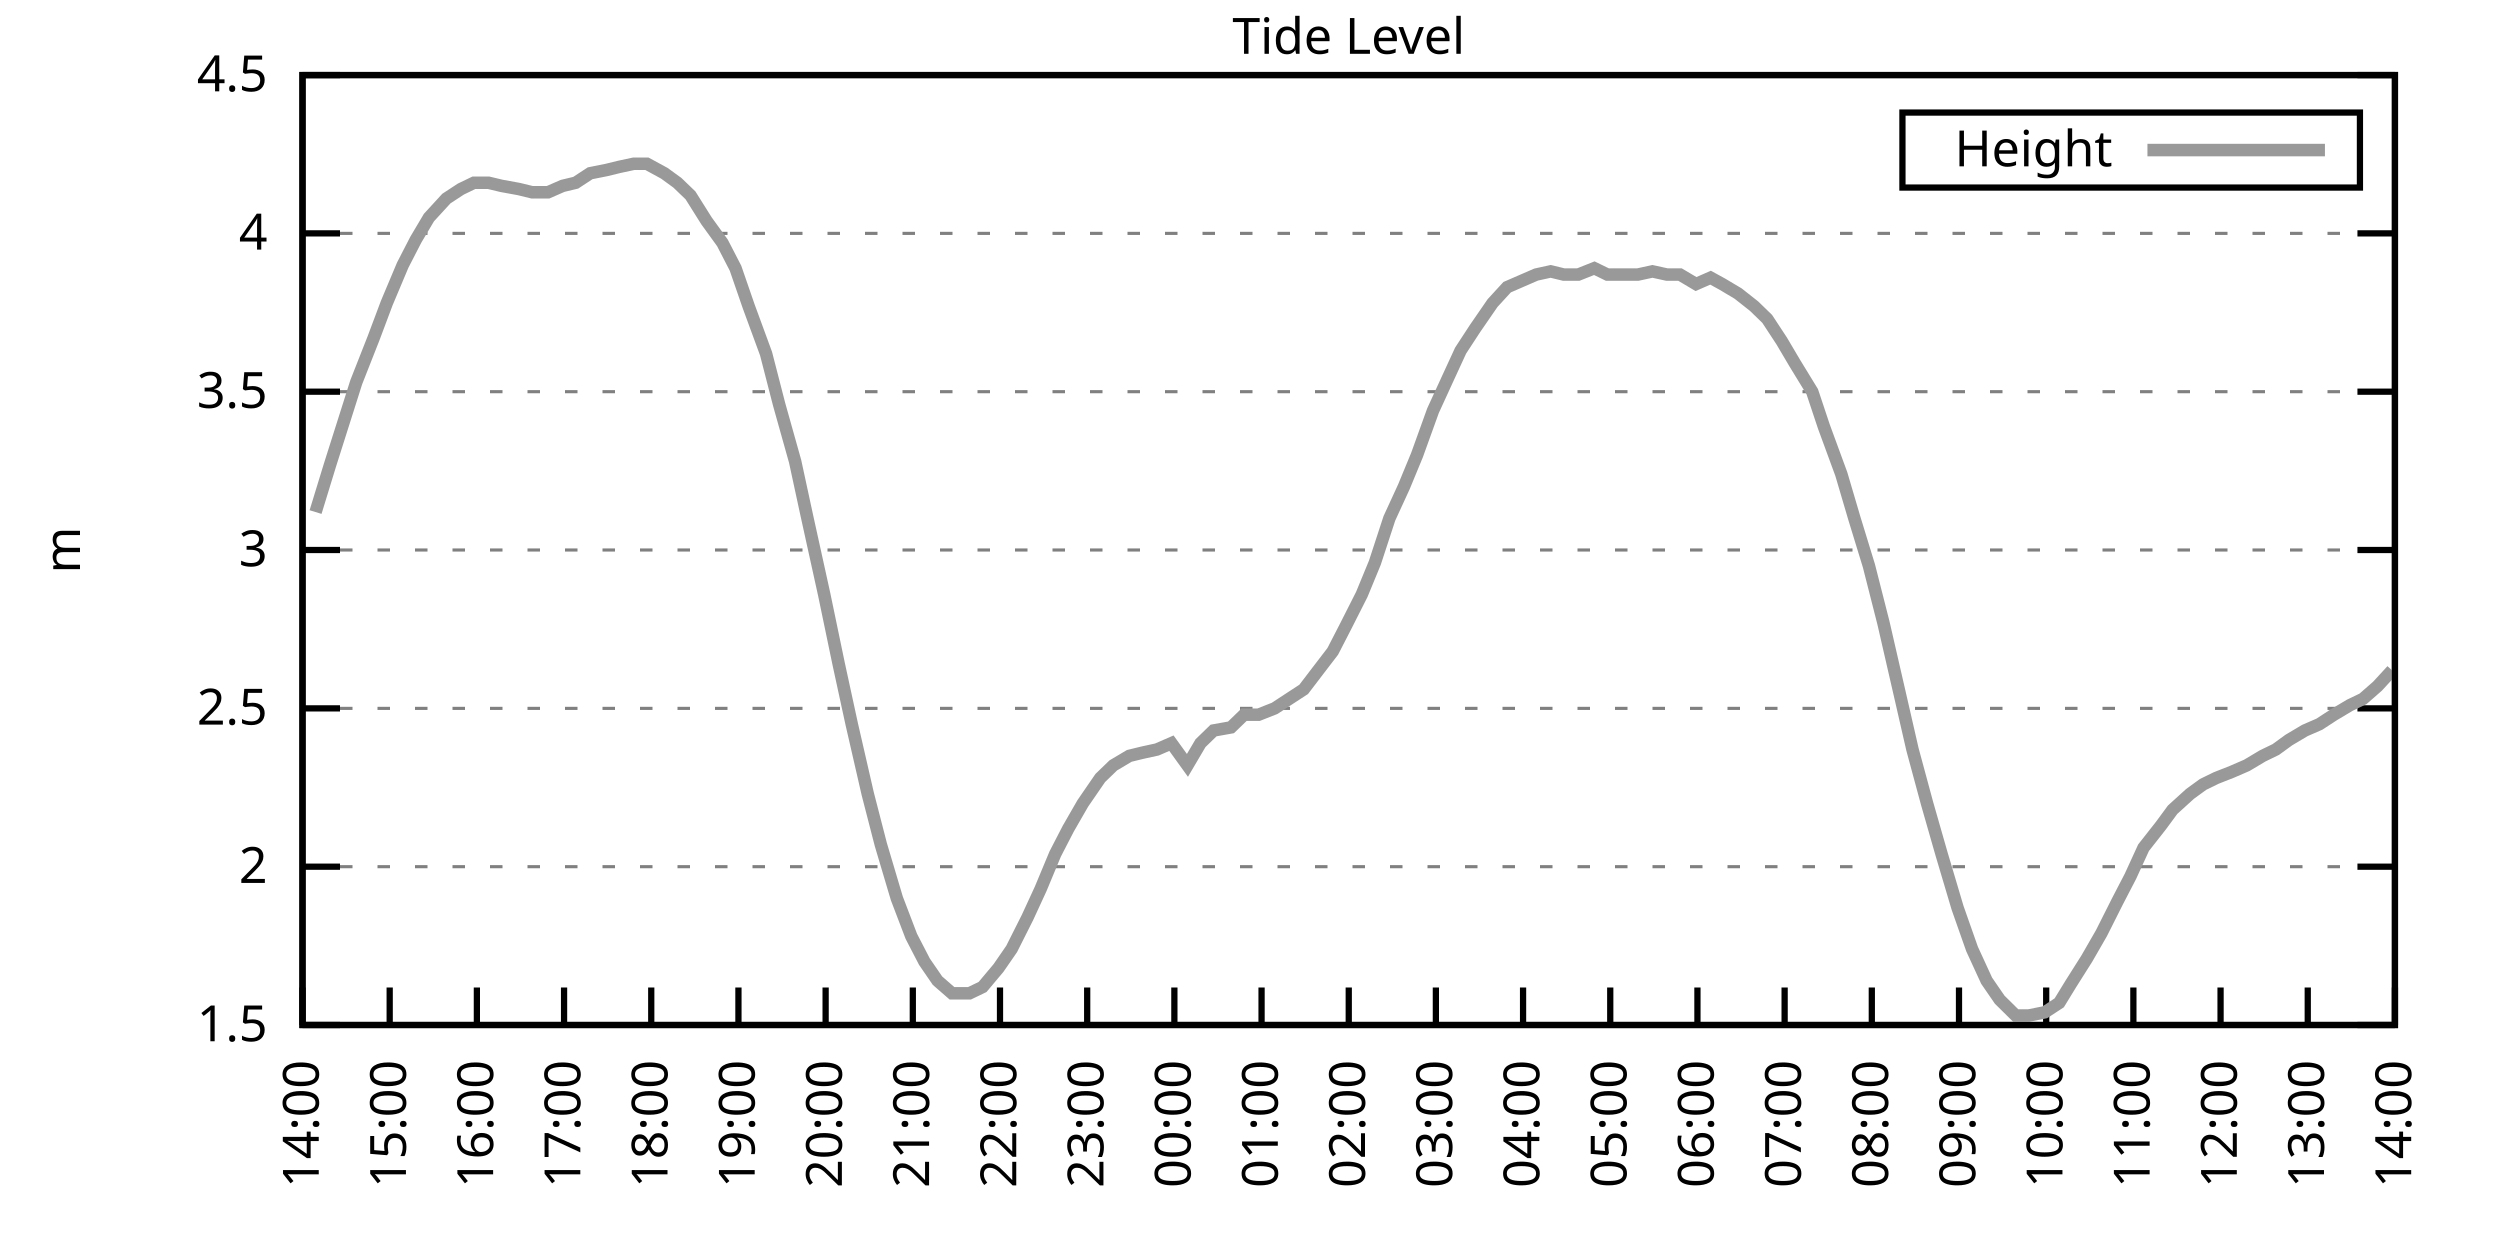
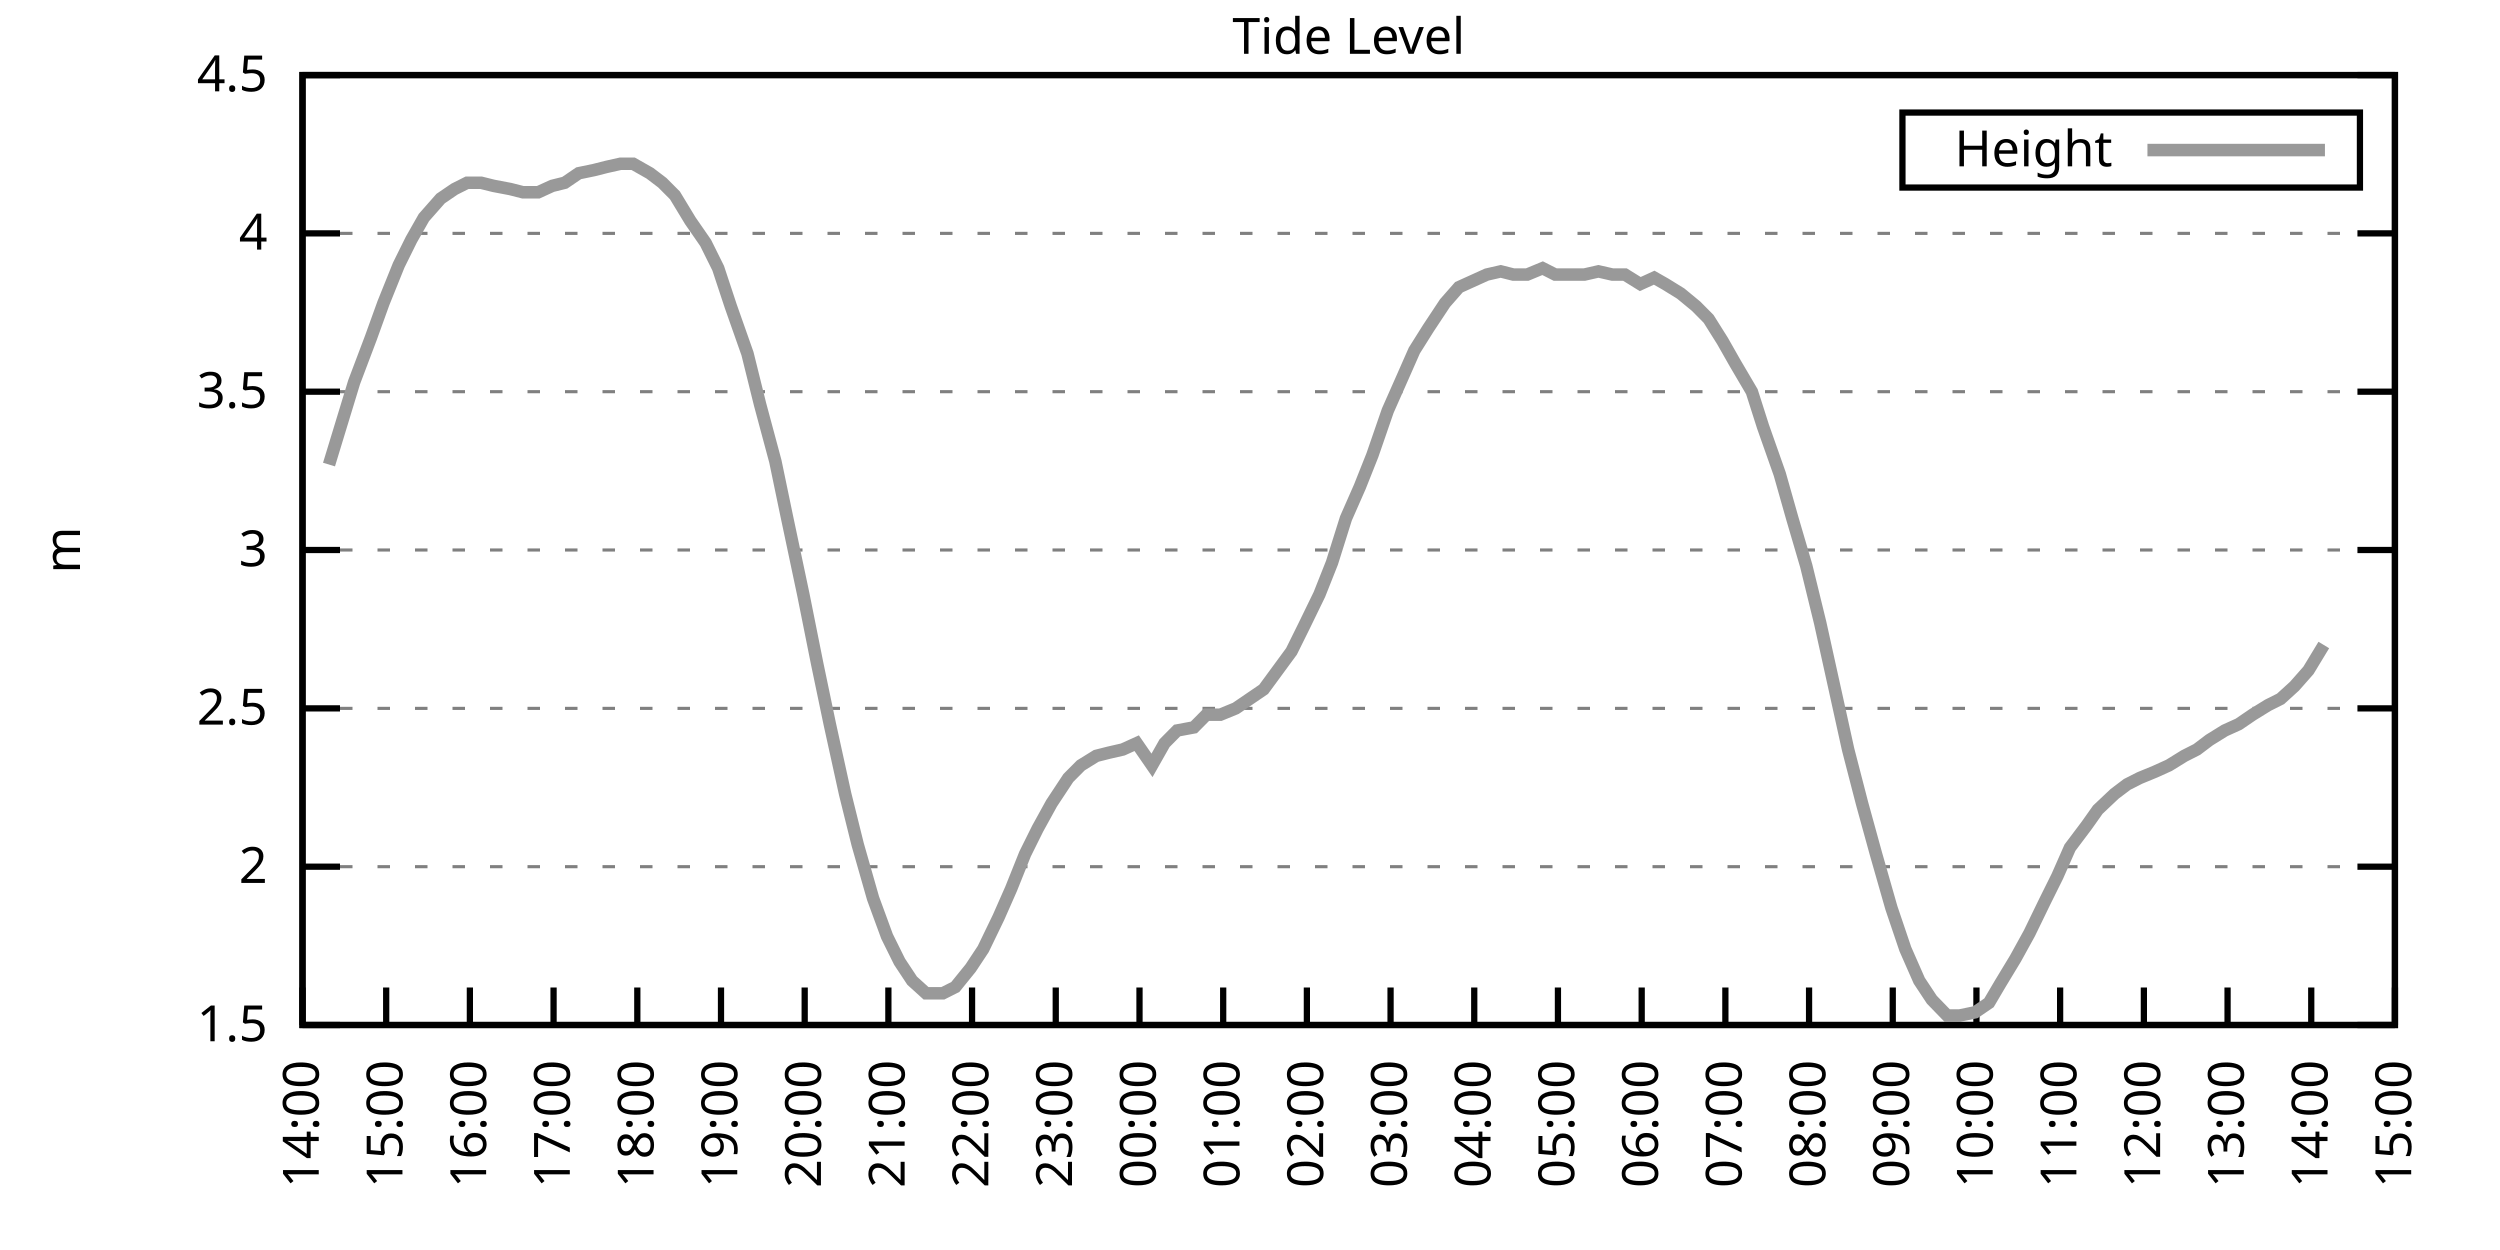
<svg xmlns="http://www.w3.org/2000/svg" xmlns:xlink="http://www.w3.org/1999/xlink" width="400" height="200" viewBox="0 0 400 200">
  <g id="gnuplot_canvas">
    <rect x="0" y="0" width="400" height="200" fill="none" />
    <defs>
      <circle id="gpDot" r="0.5" stroke-width="0.5" stroke="currentColor" />
      <path id="gpPt0" stroke-width="0.333" stroke="currentColor" d="M-1,0 h2 M0,-1 v2" />
      <path id="gpPt1" stroke-width="0.333" stroke="currentColor" d="M-1,-1 L1,1 M1,-1 L-1,1" />
      <path id="gpPt2" stroke-width="0.333" stroke="currentColor" d="M-1,0 L1,0 M0,-1 L0,1 M-1,-1 L1,1 M-1,1 L1,-1" />
      <rect id="gpPt3" stroke-width="0.333" stroke="currentColor" x="-1" y="-1" width="2" height="2" />
      <rect id="gpPt4" stroke-width="0.333" stroke="currentColor" fill="currentColor" x="-1" y="-1" width="2" height="2" />
      <circle id="gpPt5" stroke-width="0.333" stroke="currentColor" cx="0" cy="0" r="1" />
      <use xlink:href="#gpPt5" id="gpPt6" fill="currentColor" stroke="none" />
      <path id="gpPt7" stroke-width="0.333" stroke="currentColor" d="M0,-1.33 L-1.33,0.67 L1.33,0.67 z" />
      <use xlink:href="#gpPt7" id="gpPt8" fill="currentColor" stroke="none" />
      <use xlink:href="#gpPt7" id="gpPt9" stroke="currentColor" transform="rotate(180)" />
      <use xlink:href="#gpPt9" id="gpPt10" fill="currentColor" stroke="none" />
      <use xlink:href="#gpPt3" id="gpPt11" stroke="currentColor" transform="rotate(45)" />
      <use xlink:href="#gpPt11" id="gpPt12" fill="currentColor" stroke="none" />
      <path id="gpPt13" stroke-width="0.333" stroke="currentColor" d="M0,1.330 L1.265,0.411 L0.782,-1.067 L-0.782,-1.076 L-1.265,0.411 z" />
      <use xlink:href="#gpPt13" id="gpPt14" fill="currentColor" stroke="none" />
      <filter id="textbox" filterUnits="objectBoundingBox" x="0" y="0" height="1" width="1">
        <feFlood flood-color="white" flood-opacity="1" result="bgnd" />
        <feComposite in="SourceGraphic" in2="bgnd" operator="atop" />
      </filter>
      <filter id="greybox" filterUnits="objectBoundingBox" x="0" y="0" height="1" width="1">
        <feFlood flood-color="lightgrey" flood-opacity="1" result="grey" />
        <feComposite in="SourceGraphic" in2="grey" operator="atop" />
      </filter>
    </defs>
    <g fill="none" color="white" stroke="currentColor" stroke-width="1.00" stroke-linecap="butt" stroke-linejoin="miter">
</g>
    <g fill="none" color="black" stroke="currentColor" stroke-width="1.00" stroke-linecap="butt" stroke-linejoin="miter">
      <g stroke="none" shape-rendering="crispEdges">
        <polygon fill="rgb(255, 255, 255)" points="48.40,164.00 383.18,164.00 383.18,12.02 48.40,12.02 " />
      </g>
    </g>
    <g fill="none" color="black" stroke="currentColor" stroke-width="1.00" stroke-linecap="butt" stroke-linejoin="miter">
</g>
    <g fill="none" color="black" stroke="black" stroke-width="0.50" stroke-linecap="butt" stroke-linejoin="miter">
</g>
    <g fill="none" color="gray" stroke="currentColor" stroke-width="0.50" stroke-linecap="butt" stroke-linejoin="miter">
      <path stroke="gray" stroke-dasharray="2,4" class="gridline" d="M48.40,164.00 L383.19,164.00  " />
    </g>
    <g fill="none" color="gray" stroke="gray" stroke-width="1.00" stroke-linecap="butt" stroke-linejoin="miter">
</g>
    <g fill="none" color="black" stroke="currentColor" stroke-width="1.00" stroke-linecap="butt" stroke-linejoin="miter">
      <path stroke="black" d="M48.40,164.00 L54.40,164.00 M383.19,164.00 L377.19,164.00  " />
      <g transform="translate(42.80,166.60)" stroke="none" fill="black" font-family="Sans" font-size="8.00" text-anchor="end">
        <text>
          <tspan font-family="Sans"> 1.5</tspan>
        </text>
      </g>
    </g>
    <g fill="none" color="black" stroke="currentColor" stroke-width="1.00" stroke-linecap="butt" stroke-linejoin="miter">
</g>
    <g fill="none" color="black" stroke="black" stroke-width="0.50" stroke-linecap="butt" stroke-linejoin="miter">
</g>
    <g fill="none" color="gray" stroke="currentColor" stroke-width="0.50" stroke-linecap="butt" stroke-linejoin="miter">
      <path stroke="gray" stroke-dasharray="2,4" class="gridline" d="M48.40,138.67 L383.19,138.67  " />
    </g>
    <g fill="none" color="gray" stroke="gray" stroke-width="1.00" stroke-linecap="butt" stroke-linejoin="miter">
</g>
    <g fill="none" color="black" stroke="currentColor" stroke-width="1.00" stroke-linecap="butt" stroke-linejoin="miter">
      <path stroke="black" d="M48.40,138.67 L54.40,138.67 M383.19,138.67 L377.19,138.67  " />
      <g transform="translate(42.80,141.27)" stroke="none" fill="black" font-family="Sans" font-size="8.00" text-anchor="end">
        <text>
          <tspan font-family="Sans"> 2</tspan>
        </text>
      </g>
    </g>
    <g fill="none" color="black" stroke="currentColor" stroke-width="1.00" stroke-linecap="butt" stroke-linejoin="miter">
</g>
    <g fill="none" color="black" stroke="black" stroke-width="0.50" stroke-linecap="butt" stroke-linejoin="miter">
</g>
    <g fill="none" color="gray" stroke="currentColor" stroke-width="0.50" stroke-linecap="butt" stroke-linejoin="miter">
      <path stroke="gray" stroke-dasharray="2,4" class="gridline" d="M48.40,113.34 L383.19,113.34  " />
    </g>
    <g fill="none" color="gray" stroke="gray" stroke-width="1.00" stroke-linecap="butt" stroke-linejoin="miter">
</g>
    <g fill="none" color="black" stroke="currentColor" stroke-width="1.00" stroke-linecap="butt" stroke-linejoin="miter">
      <path stroke="black" d="M48.40,113.34 L54.40,113.34 M383.19,113.34 L377.19,113.34  " />
      <g transform="translate(42.80,115.94)" stroke="none" fill="black" font-family="Sans" font-size="8.00" text-anchor="end">
        <text>
          <tspan font-family="Sans"> 2.5</tspan>
        </text>
      </g>
    </g>
    <g fill="none" color="black" stroke="currentColor" stroke-width="1.00" stroke-linecap="butt" stroke-linejoin="miter">
</g>
    <g fill="none" color="black" stroke="black" stroke-width="0.50" stroke-linecap="butt" stroke-linejoin="miter">
</g>
    <g fill="none" color="gray" stroke="currentColor" stroke-width="0.50" stroke-linecap="butt" stroke-linejoin="miter">
      <path stroke="gray" stroke-dasharray="2,4" class="gridline" d="M48.40,88.00 L383.19,88.00  " />
    </g>
    <g fill="none" color="gray" stroke="gray" stroke-width="1.00" stroke-linecap="butt" stroke-linejoin="miter">
</g>
    <g fill="none" color="black" stroke="currentColor" stroke-width="1.00" stroke-linecap="butt" stroke-linejoin="miter">
      <path stroke="black" d="M48.40,88.00 L54.40,88.00 M383.19,88.00 L377.19,88.00  " />
      <g transform="translate(42.80,90.60)" stroke="none" fill="black" font-family="Sans" font-size="8.00" text-anchor="end">
        <text>
          <tspan font-family="Sans"> 3</tspan>
        </text>
      </g>
    </g>
    <g fill="none" color="black" stroke="currentColor" stroke-width="1.00" stroke-linecap="butt" stroke-linejoin="miter">
</g>
    <g fill="none" color="black" stroke="black" stroke-width="0.50" stroke-linecap="butt" stroke-linejoin="miter">
</g>
    <g fill="none" color="gray" stroke="currentColor" stroke-width="0.50" stroke-linecap="butt" stroke-linejoin="miter">
      <path stroke="gray" stroke-dasharray="2,4" class="gridline" d="M48.40,62.67 L383.19,62.67  " />
    </g>
    <g fill="none" color="gray" stroke="gray" stroke-width="1.00" stroke-linecap="butt" stroke-linejoin="miter">
</g>
    <g fill="none" color="black" stroke="currentColor" stroke-width="1.00" stroke-linecap="butt" stroke-linejoin="miter">
      <path stroke="black" d="M48.40,62.67 L54.40,62.67 M383.19,62.67 L377.19,62.67  " />
      <g transform="translate(42.80,65.27)" stroke="none" fill="black" font-family="Sans" font-size="8.00" text-anchor="end">
        <text>
          <tspan font-family="Sans"> 3.5</tspan>
        </text>
      </g>
    </g>
    <g fill="none" color="black" stroke="currentColor" stroke-width="1.00" stroke-linecap="butt" stroke-linejoin="miter">
</g>
    <g fill="none" color="black" stroke="black" stroke-width="0.50" stroke-linecap="butt" stroke-linejoin="miter">
</g>
    <g fill="none" color="gray" stroke="currentColor" stroke-width="0.50" stroke-linecap="butt" stroke-linejoin="miter">
      <path stroke="gray" stroke-dasharray="2,4" class="gridline" d="M48.40,37.34 L383.19,37.34  " />
    </g>
    <g fill="none" color="gray" stroke="gray" stroke-width="1.00" stroke-linecap="butt" stroke-linejoin="miter">
</g>
    <g fill="none" color="black" stroke="currentColor" stroke-width="1.00" stroke-linecap="butt" stroke-linejoin="miter">
      <path stroke="black" d="M48.40,37.34 L54.40,37.34 M383.19,37.34 L377.19,37.34  " />
      <g transform="translate(42.80,39.94)" stroke="none" fill="black" font-family="Sans" font-size="8.00" text-anchor="end">
        <text>
          <tspan font-family="Sans"> 4</tspan>
        </text>
      </g>
    </g>
    <g fill="none" color="black" stroke="currentColor" stroke-width="1.00" stroke-linecap="butt" stroke-linejoin="miter">
</g>
    <g fill="none" color="black" stroke="black" stroke-width="0.50" stroke-linecap="butt" stroke-linejoin="miter">
</g>
    <g fill="none" color="gray" stroke="currentColor" stroke-width="0.50" stroke-linecap="butt" stroke-linejoin="miter">
      <path stroke="gray" stroke-dasharray="2,4" class="gridline" d="M48.40,12.01 L383.19,12.01  " />
    </g>
    <g fill="none" color="gray" stroke="gray" stroke-width="1.00" stroke-linecap="butt" stroke-linejoin="miter">
</g>
    <g fill="none" color="black" stroke="currentColor" stroke-width="1.00" stroke-linecap="butt" stroke-linejoin="miter">
      <path stroke="black" d="M48.40,12.01 L54.40,12.01 M383.19,12.01 L377.19,12.01  " />
      <g transform="translate(42.80,14.61)" stroke="none" fill="black" font-family="Sans" font-size="8.00" text-anchor="end">
        <text>
          <tspan font-family="Sans"> 4.5</tspan>
        </text>
      </g>
    </g>
    <g fill="none" color="black" stroke="currentColor" stroke-width="1.00" stroke-linecap="butt" stroke-linejoin="miter">
      <path stroke="black" d="M48.40,164.00 L48.40,158.00  " />
      <g transform="translate(51.00,169.60) rotate(270.00)" stroke="none" fill="black" font-family="Sans" font-size="8.00" text-anchor="end">
        <text>
          <tspan font-family="Sans">14:00</tspan>
        </text>
      </g>
    </g>
    <g fill="none" color="black" stroke="currentColor" stroke-width="1.00" stroke-linecap="butt" stroke-linejoin="miter">
-       <path stroke="black" d="M62.35,164.00 L62.35,158.00  " />
-       <g transform="translate(64.95,169.60) rotate(270.00)" stroke="none" fill="black" font-family="Sans" font-size="8.00" text-anchor="end">
+       <path stroke="black" d="M61.79,164.00 L61.79,158.00  " />
+       <g transform="translate(64.39,169.60) rotate(270.00)" stroke="none" fill="black" font-family="Sans" font-size="8.00" text-anchor="end">
        <text>
          <tspan font-family="Sans">15:00</tspan>
        </text>
      </g>
    </g>
    <g fill="none" color="black" stroke="currentColor" stroke-width="1.00" stroke-linecap="butt" stroke-linejoin="miter">
-       <path stroke="black" d="M76.30,164.00 L76.30,158.00  " />
-       <g transform="translate(78.90,169.60) rotate(270.00)" stroke="none" fill="black" font-family="Sans" font-size="8.00" text-anchor="end">
+       <path stroke="black" d="M75.18,164.00 L75.18,158.00  " />
+       <g transform="translate(77.78,169.60) rotate(270.00)" stroke="none" fill="black" font-family="Sans" font-size="8.00" text-anchor="end">
        <text>
          <tspan font-family="Sans">16:00</tspan>
        </text>
      </g>
    </g>
    <g fill="none" color="black" stroke="currentColor" stroke-width="1.00" stroke-linecap="butt" stroke-linejoin="miter">
-       <path stroke="black" d="M90.25,164.00 L90.25,158.00  " />
-       <g transform="translate(92.85,169.60) rotate(270.00)" stroke="none" fill="black" font-family="Sans" font-size="8.00" text-anchor="end">
+       <path stroke="black" d="M88.57,164.00 L88.57,158.00  " />
+       <g transform="translate(91.17,169.60) rotate(270.00)" stroke="none" fill="black" font-family="Sans" font-size="8.00" text-anchor="end">
        <text>
          <tspan font-family="Sans">17:00</tspan>
        </text>
      </g>
    </g>
    <g fill="none" color="black" stroke="currentColor" stroke-width="1.00" stroke-linecap="butt" stroke-linejoin="miter">
-       <path stroke="black" d="M104.20,164.00 L104.20,158.00  " />
-       <g transform="translate(106.80,169.60) rotate(270.00)" stroke="none" fill="black" font-family="Sans" font-size="8.00" text-anchor="end">
+       <path stroke="black" d="M101.97,164.00 L101.97,158.00  " />
+       <g transform="translate(104.57,169.60) rotate(270.00)" stroke="none" fill="black" font-family="Sans" font-size="8.00" text-anchor="end">
        <text>
          <tspan font-family="Sans">18:00</tspan>
        </text>
      </g>
    </g>
    <g fill="none" color="black" stroke="currentColor" stroke-width="1.00" stroke-linecap="butt" stroke-linejoin="miter">
-       <path stroke="black" d="M118.15,164.00 L118.15,158.00  " />
-       <g transform="translate(120.75,169.60) rotate(270.00)" stroke="none" fill="black" font-family="Sans" font-size="8.00" text-anchor="end">
+       <path stroke="black" d="M115.36,164.00 L115.36,158.00  " />
+       <g transform="translate(117.96,169.60) rotate(270.00)" stroke="none" fill="black" font-family="Sans" font-size="8.00" text-anchor="end">
        <text>
          <tspan font-family="Sans">19:00</tspan>
        </text>
      </g>
    </g>
    <g fill="none" color="black" stroke="currentColor" stroke-width="1.00" stroke-linecap="butt" stroke-linejoin="miter">
-       <path stroke="black" d="M132.10,164.00 L132.10,158.00  " />
-       <g transform="translate(134.70,169.60) rotate(270.00)" stroke="none" fill="black" font-family="Sans" font-size="8.00" text-anchor="end">
+       <path stroke="black" d="M128.75,164.00 L128.75,158.00  " />
+       <g transform="translate(131.35,169.60) rotate(270.00)" stroke="none" fill="black" font-family="Sans" font-size="8.00" text-anchor="end">
        <text>
          <tspan font-family="Sans">20:00</tspan>
        </text>
      </g>
    </g>
    <g fill="none" color="black" stroke="currentColor" stroke-width="1.00" stroke-linecap="butt" stroke-linejoin="miter">
-       <path stroke="black" d="M146.05,164.00 L146.05,158.00  " />
-       <g transform="translate(148.65,169.60) rotate(270.00)" stroke="none" fill="black" font-family="Sans" font-size="8.00" text-anchor="end">
+       <path stroke="black" d="M142.14,164.00 L142.14,158.00  " />
+       <g transform="translate(144.74,169.60) rotate(270.00)" stroke="none" fill="black" font-family="Sans" font-size="8.00" text-anchor="end">
        <text>
          <tspan font-family="Sans">21:00</tspan>
        </text>
      </g>
    </g>
    <g fill="none" color="black" stroke="currentColor" stroke-width="1.00" stroke-linecap="butt" stroke-linejoin="miter">
-       <path stroke="black" d="M160.00,164.00 L160.00,158.00  " />
-       <g transform="translate(162.60,169.60) rotate(270.00)" stroke="none" fill="black" font-family="Sans" font-size="8.00" text-anchor="end">
+       <path stroke="black" d="M155.53,164.00 L155.53,158.00  " />
+       <g transform="translate(158.13,169.60) rotate(270.00)" stroke="none" fill="black" font-family="Sans" font-size="8.00" text-anchor="end">
        <text>
          <tspan font-family="Sans">22:00</tspan>
        </text>
      </g>
    </g>
    <g fill="none" color="black" stroke="currentColor" stroke-width="1.00" stroke-linecap="butt" stroke-linejoin="miter">
-       <path stroke="black" d="M173.95,164.00 L173.95,158.00  " />
-       <g transform="translate(176.55,169.60) rotate(270.00)" stroke="none" fill="black" font-family="Sans" font-size="8.00" text-anchor="end">
+       <path stroke="black" d="M168.92,164.00 L168.92,158.00  " />
+       <g transform="translate(171.52,169.60) rotate(270.00)" stroke="none" fill="black" font-family="Sans" font-size="8.00" text-anchor="end">
        <text>
          <tspan font-family="Sans">23:00</tspan>
        </text>
      </g>
    </g>
    <g fill="none" color="black" stroke="currentColor" stroke-width="1.00" stroke-linecap="butt" stroke-linejoin="miter">
-       <path stroke="black" d="M187.90,164.00 L187.90,158.00  " />
-       <g transform="translate(190.50,169.60) rotate(270.00)" stroke="none" fill="black" font-family="Sans" font-size="8.00" text-anchor="end">
+       <path stroke="black" d="M182.32,164.00 L182.32,158.00  " />
+       <g transform="translate(184.92,169.60) rotate(270.00)" stroke="none" fill="black" font-family="Sans" font-size="8.00" text-anchor="end">
        <text>
          <tspan font-family="Sans">00:00</tspan>
        </text>
      </g>
    </g>
    <g fill="none" color="black" stroke="currentColor" stroke-width="1.00" stroke-linecap="butt" stroke-linejoin="miter">
-       <path stroke="black" d="M201.85,164.00 L201.85,158.00  " />
-       <g transform="translate(204.45,169.60) rotate(270.00)" stroke="none" fill="black" font-family="Sans" font-size="8.00" text-anchor="end">
+       <path stroke="black" d="M195.71,164.00 L195.71,158.00  " />
+       <g transform="translate(198.31,169.60) rotate(270.00)" stroke="none" fill="black" font-family="Sans" font-size="8.00" text-anchor="end">
        <text>
          <tspan font-family="Sans">01:00</tspan>
        </text>
      </g>
    </g>
    <g fill="none" color="black" stroke="currentColor" stroke-width="1.00" stroke-linecap="butt" stroke-linejoin="miter">
-       <path stroke="black" d="M215.80,164.00 L215.80,158.00  " />
-       <g transform="translate(218.40,169.60) rotate(270.00)" stroke="none" fill="black" font-family="Sans" font-size="8.00" text-anchor="end">
+       <path stroke="black" d="M209.10,164.00 L209.10,158.00  " />
+       <g transform="translate(211.70,169.60) rotate(270.00)" stroke="none" fill="black" font-family="Sans" font-size="8.00" text-anchor="end">
        <text>
          <tspan font-family="Sans">02:00</tspan>
        </text>
      </g>
    </g>
    <g fill="none" color="black" stroke="currentColor" stroke-width="1.00" stroke-linecap="butt" stroke-linejoin="miter">
-       <path stroke="black" d="M229.74,164.00 L229.74,158.00  " />
-       <g transform="translate(232.34,169.60) rotate(270.00)" stroke="none" fill="black" font-family="Sans" font-size="8.00" text-anchor="end">
+       <path stroke="black" d="M222.49,164.00 L222.49,158.00  " />
+       <g transform="translate(225.09,169.60) rotate(270.00)" stroke="none" fill="black" font-family="Sans" font-size="8.00" text-anchor="end">
        <text>
          <tspan font-family="Sans">03:00</tspan>
        </text>
      </g>
    </g>
    <g fill="none" color="black" stroke="currentColor" stroke-width="1.00" stroke-linecap="butt" stroke-linejoin="miter">
-       <path stroke="black" d="M243.69,164.00 L243.69,158.00  " />
-       <g transform="translate(246.29,169.60) rotate(270.00)" stroke="none" fill="black" font-family="Sans" font-size="8.00" text-anchor="end">
+       <path stroke="black" d="M235.88,164.00 L235.88,158.00  " />
+       <g transform="translate(238.48,169.60) rotate(270.00)" stroke="none" fill="black" font-family="Sans" font-size="8.00" text-anchor="end">
        <text>
          <tspan font-family="Sans">04:00</tspan>
        </text>
      </g>
    </g>
    <g fill="none" color="black" stroke="currentColor" stroke-width="1.00" stroke-linecap="butt" stroke-linejoin="miter">
-       <path stroke="black" d="M257.64,164.00 L257.64,158.00  " />
-       <g transform="translate(260.24,169.60) rotate(270.00)" stroke="none" fill="black" font-family="Sans" font-size="8.00" text-anchor="end">
+       <path stroke="black" d="M249.27,164.00 L249.27,158.00  " />
+       <g transform="translate(251.87,169.60) rotate(270.00)" stroke="none" fill="black" font-family="Sans" font-size="8.00" text-anchor="end">
        <text>
          <tspan font-family="Sans">05:00</tspan>
        </text>
      </g>
    </g>
    <g fill="none" color="black" stroke="currentColor" stroke-width="1.00" stroke-linecap="butt" stroke-linejoin="miter">
-       <path stroke="black" d="M271.59,164.00 L271.59,158.00  " />
-       <g transform="translate(274.19,169.60) rotate(270.00)" stroke="none" fill="black" font-family="Sans" font-size="8.00" text-anchor="end">
+       <path stroke="black" d="M262.67,164.00 L262.67,158.00  " />
+       <g transform="translate(265.27,169.60) rotate(270.00)" stroke="none" fill="black" font-family="Sans" font-size="8.00" text-anchor="end">
        <text>
          <tspan font-family="Sans">06:00</tspan>
        </text>
      </g>
    </g>
    <g fill="none" color="black" stroke="currentColor" stroke-width="1.00" stroke-linecap="butt" stroke-linejoin="miter">
-       <path stroke="black" d="M285.54,164.00 L285.54,158.00  " />
-       <g transform="translate(288.14,169.60) rotate(270.00)" stroke="none" fill="black" font-family="Sans" font-size="8.00" text-anchor="end">
+       <path stroke="black" d="M276.06,164.00 L276.06,158.00  " />
+       <g transform="translate(278.66,169.60) rotate(270.00)" stroke="none" fill="black" font-family="Sans" font-size="8.00" text-anchor="end">
        <text>
          <tspan font-family="Sans">07:00</tspan>
        </text>
      </g>
    </g>
    <g fill="none" color="black" stroke="currentColor" stroke-width="1.00" stroke-linecap="butt" stroke-linejoin="miter">
-       <path stroke="black" d="M299.49,164.00 L299.49,158.00  " />
-       <g transform="translate(302.09,169.60) rotate(270.00)" stroke="none" fill="black" font-family="Sans" font-size="8.00" text-anchor="end">
+       <path stroke="black" d="M289.45,164.00 L289.45,158.00  " />
+       <g transform="translate(292.05,169.60) rotate(270.00)" stroke="none" fill="black" font-family="Sans" font-size="8.00" text-anchor="end">
        <text>
          <tspan font-family="Sans">08:00</tspan>
        </text>
      </g>
    </g>
    <g fill="none" color="black" stroke="currentColor" stroke-width="1.00" stroke-linecap="butt" stroke-linejoin="miter">
-       <path stroke="black" d="M313.44,164.00 L313.44,158.00  " />
-       <g transform="translate(316.04,169.60) rotate(270.00)" stroke="none" fill="black" font-family="Sans" font-size="8.00" text-anchor="end">
+       <path stroke="black" d="M302.84,164.00 L302.84,158.00  " />
+       <g transform="translate(305.44,169.60) rotate(270.00)" stroke="none" fill="black" font-family="Sans" font-size="8.00" text-anchor="end">
        <text>
          <tspan font-family="Sans">09:00</tspan>
        </text>
      </g>
    </g>
    <g fill="none" color="black" stroke="currentColor" stroke-width="1.00" stroke-linecap="butt" stroke-linejoin="miter">
-       <path stroke="black" d="M327.39,164.00 L327.39,158.00  " />
-       <g transform="translate(329.99,169.60) rotate(270.00)" stroke="none" fill="black" font-family="Sans" font-size="8.00" text-anchor="end">
+       <path stroke="black" d="M316.23,164.00 L316.23,158.00  " />
+       <g transform="translate(318.83,169.60) rotate(270.00)" stroke="none" fill="black" font-family="Sans" font-size="8.00" text-anchor="end">
        <text>
          <tspan font-family="Sans">10:00</tspan>
        </text>
      </g>
    </g>
    <g fill="none" color="black" stroke="currentColor" stroke-width="1.00" stroke-linecap="butt" stroke-linejoin="miter">
-       <path stroke="black" d="M341.34,164.00 L341.34,158.00  " />
-       <g transform="translate(343.94,169.60) rotate(270.00)" stroke="none" fill="black" font-family="Sans" font-size="8.00" text-anchor="end">
+       <path stroke="black" d="M329.62,164.00 L329.62,158.00  " />
+       <g transform="translate(332.22,169.60) rotate(270.00)" stroke="none" fill="black" font-family="Sans" font-size="8.00" text-anchor="end">
        <text>
          <tspan font-family="Sans">11:00</tspan>
        </text>
      </g>
    </g>
    <g fill="none" color="black" stroke="currentColor" stroke-width="1.00" stroke-linecap="butt" stroke-linejoin="miter">
-       <path stroke="black" d="M355.29,164.00 L355.29,158.00  " />
-       <g transform="translate(357.89,169.60) rotate(270.00)" stroke="none" fill="black" font-family="Sans" font-size="8.00" text-anchor="end">
+       <path stroke="black" d="M343.02,164.00 L343.02,158.00  " />
+       <g transform="translate(345.62,169.60) rotate(270.00)" stroke="none" fill="black" font-family="Sans" font-size="8.00" text-anchor="end">
        <text>
          <tspan font-family="Sans">12:00</tspan>
        </text>
      </g>
    </g>
    <g fill="none" color="black" stroke="currentColor" stroke-width="1.00" stroke-linecap="butt" stroke-linejoin="miter">
-       <path stroke="black" d="M369.24,164.00 L369.24,158.00  " />
-       <g transform="translate(371.84,169.60) rotate(270.00)" stroke="none" fill="black" font-family="Sans" font-size="8.00" text-anchor="end">
+       <path stroke="black" d="M356.41,164.00 L356.41,158.00  " />
+       <g transform="translate(359.01,169.60) rotate(270.00)" stroke="none" fill="black" font-family="Sans" font-size="8.00" text-anchor="end">
        <text>
          <tspan font-family="Sans">13:00</tspan>
+         </text>
+       </g>
+     </g>
+     <g fill="none" color="black" stroke="currentColor" stroke-width="1.00" stroke-linecap="butt" stroke-linejoin="miter">
+       <path stroke="black" d="M369.80,164.00 L369.80,158.00  " />
+       <g transform="translate(372.40,169.60) rotate(270.00)" stroke="none" fill="black" font-family="Sans" font-size="8.00" text-anchor="end">
+         <text>
+           <tspan font-family="Sans">14:00</tspan>
        </text>
      </g>
    </g>
    <g fill="none" color="black" stroke="currentColor" stroke-width="1.00" stroke-linecap="butt" stroke-linejoin="miter">
      <path stroke="black" d="M383.19,164.00 L383.19,158.00  " />
      <g transform="translate(385.79,169.60) rotate(270.00)" stroke="none" fill="black" font-family="Sans" font-size="8.00" text-anchor="end">
        <text>
-           <tspan font-family="Sans">14:00</tspan>
+           <tspan font-family="Sans">15:00</tspan>
        </text>
      </g>
    </g>
    <g fill="none" color="black" stroke="currentColor" stroke-width="1.00" stroke-linecap="butt" stroke-linejoin="miter">
</g>
    <g fill="none" color="black" stroke="currentColor" stroke-width="1.00" stroke-linecap="butt" stroke-linejoin="miter">
      <path stroke="black" d="M48.40,12.01 L48.40,164.00 L383.19,164.00 L383.19,12.01 L48.40,12.01 Z  " />
    </g>
    <g fill="none" color="black" stroke="currentColor" stroke-width="1.00" stroke-linecap="butt" stroke-linejoin="miter">
</g>
    <g fill="none" color="black" stroke="currentColor" stroke-width="1.00" stroke-linecap="butt" stroke-linejoin="miter">
      <path stroke="black" d="M304.39,30.01 L304.39,18.01 L377.59,18.01 L377.59,30.01 L304.39,30.01 Z  " />
    </g>
    <g id="Tide_level_plot_1">
      <g fill="none" color="white" stroke="black" stroke-width="2.00" stroke-linecap="butt" stroke-linejoin="miter">
</g>
      <g fill="none" color="black" stroke="currentColor" stroke-width="2.00" stroke-linecap="butt" stroke-linejoin="miter">
        <g transform="translate(337.99,26.61)" stroke="none" fill="black" font-family="Sans" font-size="8.00" text-anchor="end">
          <text>
            <tspan font-family="Sans">Height</tspan>
          </text>
        </g>
      </g>
      <g fill="none" color="black" stroke="currentColor" stroke-width="2.00" stroke-linecap="butt" stroke-linejoin="miter">
-         <path stroke="rgb(153, 153, 153)" d="M343.59,24.01 L371.99,24.01 M50.49,81.93 L52.82,74.33 L54.91,67.74 L57.00,61.15 L59.79,54.06 L61.88,48.49   L64.44,42.41 L66.53,38.35 L68.63,34.81 L71.42,31.77 L73.74,30.25 L75.83,29.24 L78.16,29.24 L80.25,29.74   L83.04,30.25 L85.13,30.76 L87.69,30.76 L90.02,29.74 L92.11,29.24 L94.43,27.72 L96.99,27.21 L99.08,26.70   L101.41,26.20 L103.50,26.20 L106.29,27.72 L108.38,29.24 L110.48,31.26 L113.03,35.32 L115.59,38.86 L117.68,42.91   L119.78,48.99 L122.57,56.59 L124.66,64.70 L127.22,73.82 L129.08,82.43 L131.87,95.10 L134.19,106.24 L136.28,115.87   L138.84,127.02 L140.93,135.12 L143.49,143.73 L145.81,149.81 L147.91,153.87 L150.00,156.91 L152.32,158.93 L155.11,158.93   L157.21,157.92 L159.76,154.88 L161.86,151.84 L164.41,146.77 L166.51,142.21 L168.83,136.64 L170.92,132.59 L173.25,128.54   L176.04,124.48 L178.13,122.46 L180.69,120.94 L182.78,120.43 L185.11,119.92 L187.43,118.91 L189.99,122.46 L192.08,118.91   L194.17,116.88 L196.96,116.38 L199.06,114.35 L201.38,114.35 L203.94,113.34 L206.26,111.82 L208.59,110.30 L210.91,107.26   L213.24,104.22 L215.33,100.16 L217.89,95.10 L219.98,90.03 L222.30,82.94 L224.63,77.87 L226.72,72.81 L229.28,65.71   L231.60,60.65 L233.70,56.09 L236.02,52.54 L238.81,48.49 L241.14,45.95 L243.46,44.94 L245.79,43.93 L248.11,43.42   L250.20,43.93 L252.53,43.93 L255.09,42.91 L257.18,43.93 L259.50,43.93 L262.06,43.93 L264.39,43.42 L266.71,43.93   L268.80,43.93 L271.36,45.45 L273.69,44.43 L275.55,45.45 L278.10,46.97 L280.66,48.99 L282.75,51.02 L285.08,54.57   L287.17,58.11 L289.96,62.67 L291.82,68.25 L294.61,75.85 L296.70,82.94 L299.03,90.54 L301.35,99.66 L303.91,110.80   L306.00,119.92 L308.33,128.54 L310.65,136.64 L313.21,145.25 L315.53,151.84 L317.86,156.91 L319.95,159.95 L322.51,162.48   L324.60,162.48 L327.16,161.97 L329.48,160.45 L331.34,157.41 L333.90,153.36 L336.23,149.31 L338.78,144.24 L340.88,140.19   L342.97,135.63 L345.76,132.08 L347.62,129.55 L350.41,127.02 L352.50,125.50 L354.59,124.48 L357.15,123.47 L359.48,122.46   L362.03,120.94 L364.13,119.92 L366.22,118.40 L368.78,116.88 L371.10,115.87 L373.43,114.35 L375.98,112.83 L378.08,111.82   L380.40,109.79 L382.73,107.26  " />
+         <path stroke="rgb(153, 153, 153)" d="M343.59,24.01 L371.99,24.01 M52.64,74.33 L54.65,67.74 L56.66,61.15 L59.34,54.06 L61.35,48.49 L63.80,42.41   L65.81,38.35 L67.82,34.81 L70.50,31.77 L72.73,30.25 L74.74,29.24 L76.97,29.24 L78.98,29.74 L81.66,30.25   L83.66,30.76 L86.12,30.76 L88.35,29.74 L90.36,29.24 L92.59,27.72 L95.05,27.21 L97.06,26.70 L99.29,26.20   L101.30,26.20 L103.98,27.72 L105.98,29.24 L107.99,31.26 L110.45,35.32 L112.90,38.86 L114.91,42.91 L116.92,48.99   L119.60,56.59 L121.61,64.70 L124.06,73.82 L125.85,82.43 L128.53,95.10 L130.76,106.24 L132.77,115.87 L135.22,127.02   L137.23,135.12 L139.69,143.73 L141.92,149.81 L143.93,153.87 L145.94,156.91 L148.17,158.93 L150.85,158.93 L152.85,157.92   L155.31,154.88 L157.32,151.84 L159.77,146.77 L161.78,142.21 L164.01,136.64 L166.02,132.59 L168.25,128.54 L170.93,124.48   L172.94,122.46 L175.40,120.94 L177.41,120.43 L179.64,119.92 L181.87,118.91 L184.32,122.46 L186.33,118.91 L188.34,116.88   L191.02,116.38 L193.03,114.35 L195.26,114.35 L197.72,113.34 L199.95,111.82 L202.18,110.30 L204.41,107.26 L206.64,104.22   L208.65,100.16 L211.11,95.10 L213.12,90.03 L215.35,82.94 L217.58,77.87 L219.59,72.81 L222.04,65.71 L224.28,60.65   L226.29,56.09 L228.52,52.54 L231.20,48.49 L233.43,45.95 L235.66,44.94 L237.89,43.93 L240.12,43.42 L242.13,43.93   L244.36,43.93 L246.82,42.91 L248.83,43.93 L251.06,43.93 L253.51,43.93 L255.75,43.42 L257.98,43.93 L259.99,43.93   L262.44,45.45 L264.67,44.43 L266.46,45.45 L268.92,46.97 L271.37,48.99 L273.38,51.02 L275.61,54.57 L277.62,58.11   L280.30,62.67 L282.08,68.25 L284.76,75.85 L286.77,82.94 L289.00,90.54 L291.23,99.66 L293.69,110.80 L295.70,119.92   L297.93,128.54 L300.16,136.64 L302.62,145.25 L304.85,151.84 L307.08,156.91 L309.09,159.95 L311.54,162.48 L313.55,162.48   L316.01,161.97 L318.24,160.45 L320.03,157.41 L322.48,153.36 L324.71,149.31 L327.17,144.24 L329.18,140.19 L331.19,135.63   L333.86,132.08 L335.65,129.55 L338.33,127.02 L340.34,125.50 L342.35,124.48 L344.80,123.47 L347.03,122.46 L349.49,120.94   L351.50,119.92 L353.51,118.40 L355.96,116.88 L358.19,115.87 L360.42,114.35 L362.88,112.83 L364.89,111.82 L367.12,109.79   L369.35,107.26 L371.81,103.20  " />
      </g>
    </g>
    <g fill="none" color="black" stroke="currentColor" stroke-width="2.00" stroke-linecap="butt" stroke-linejoin="miter">
</g>
    <g fill="none" color="black" stroke="black" stroke-width="1.00" stroke-linecap="butt" stroke-linejoin="miter">
</g>
    <g fill="none" color="black" stroke="currentColor" stroke-width="1.00" stroke-linecap="butt" stroke-linejoin="miter">
      <path stroke="black" d="M48.40,12.01 L48.40,164.00 L383.19,164.00 L383.19,12.01 L48.40,12.01 Z  " />
      <g transform="translate(12.80,88.01) rotate(270.00)" stroke="none" fill="black" font-family="Sans" font-size="8.00" text-anchor="middle">
        <text>
          <tspan font-family="Sans">m</tspan>
        </text>
      </g>
    </g>
    <g fill="none" color="black" stroke="currentColor" stroke-width="1.00" stroke-linecap="butt" stroke-linejoin="miter">
</g>
    <g fill="none" color="black" stroke="currentColor" stroke-width="1.00" stroke-linecap="butt" stroke-linejoin="miter">
      <g transform="translate(215.79,8.61)" stroke="none" fill="black" font-family="Sans" font-size="8.00" text-anchor="middle">
        <text>
          <tspan font-family="Sans">Tide Level</tspan>
        </text>
      </g>
    </g>
    <g fill="none" color="black" stroke="currentColor" stroke-width="1.00" stroke-linecap="butt" stroke-linejoin="miter">
</g>
  </g>
</svg>
